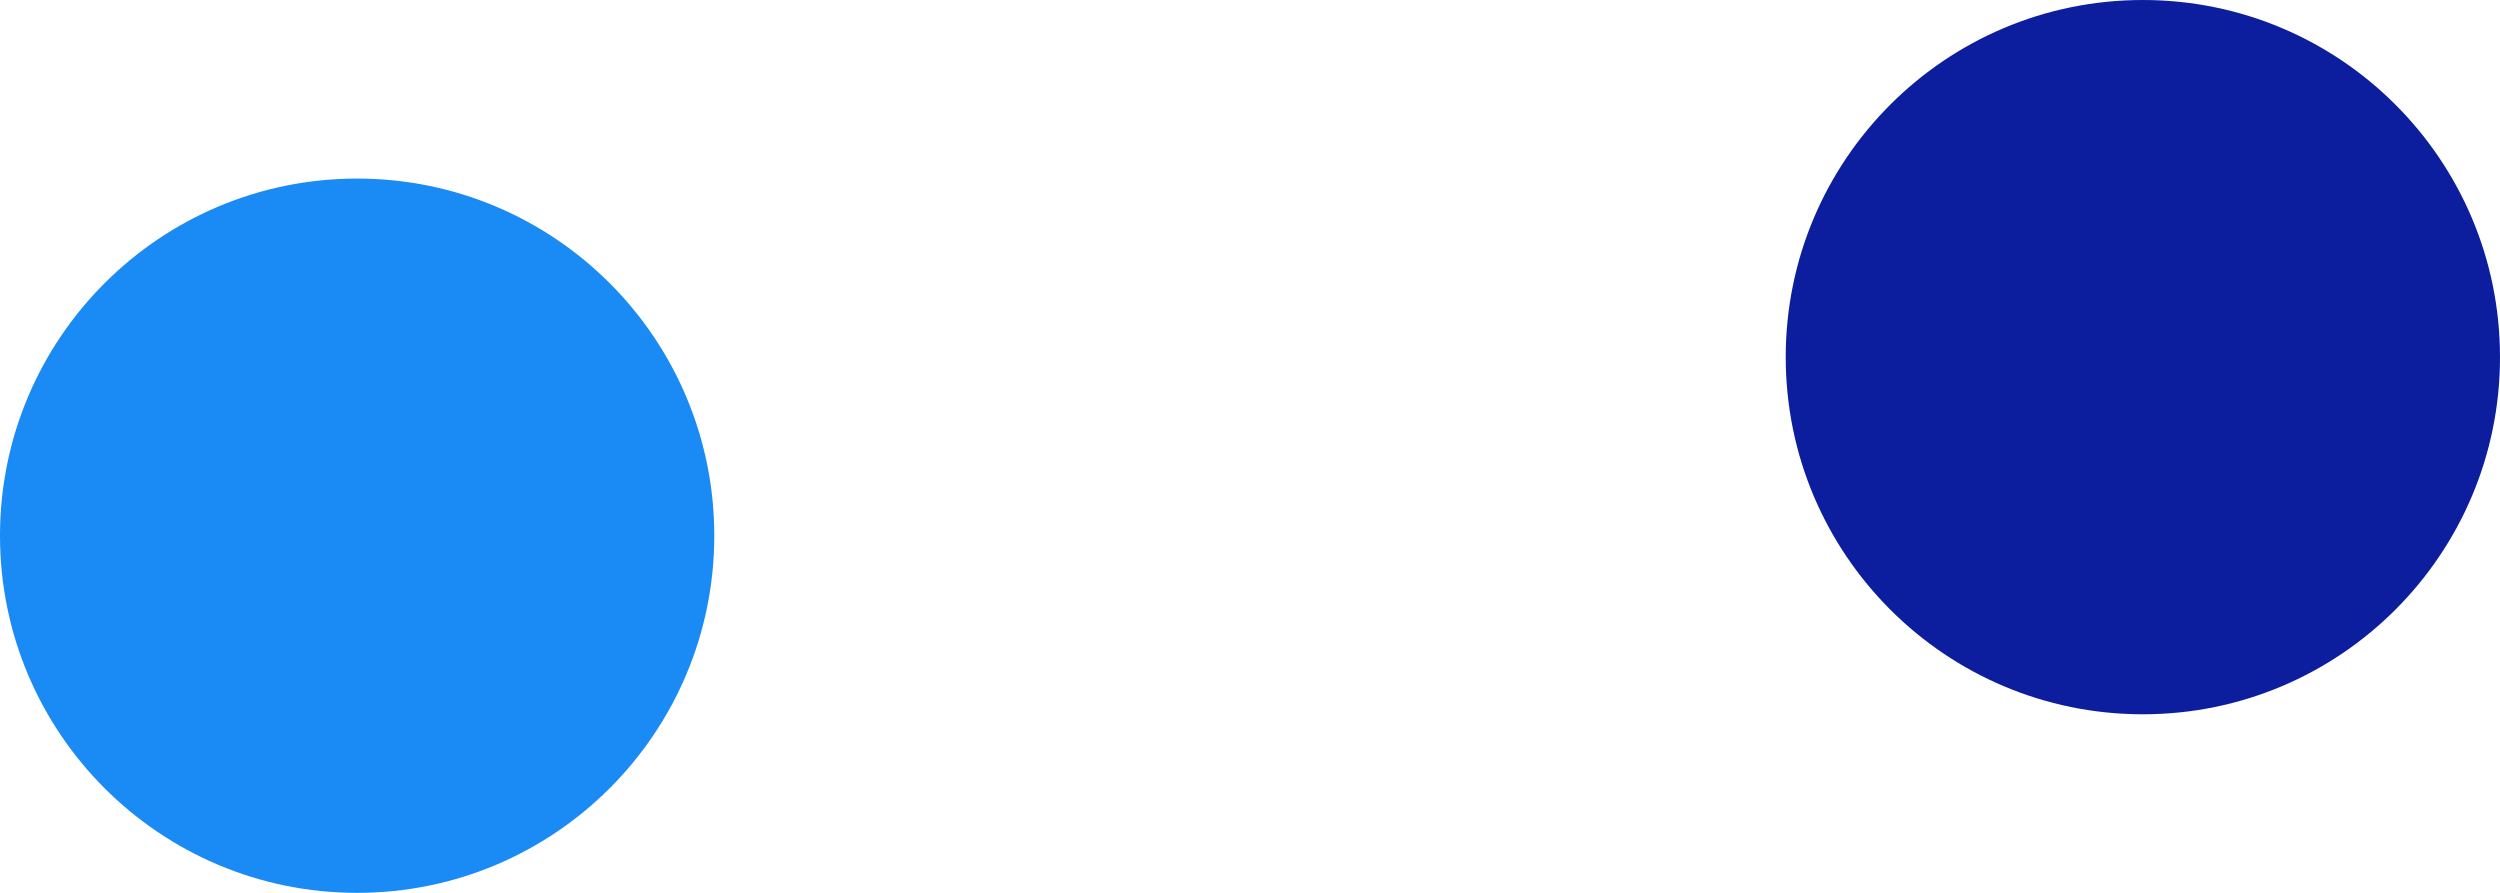
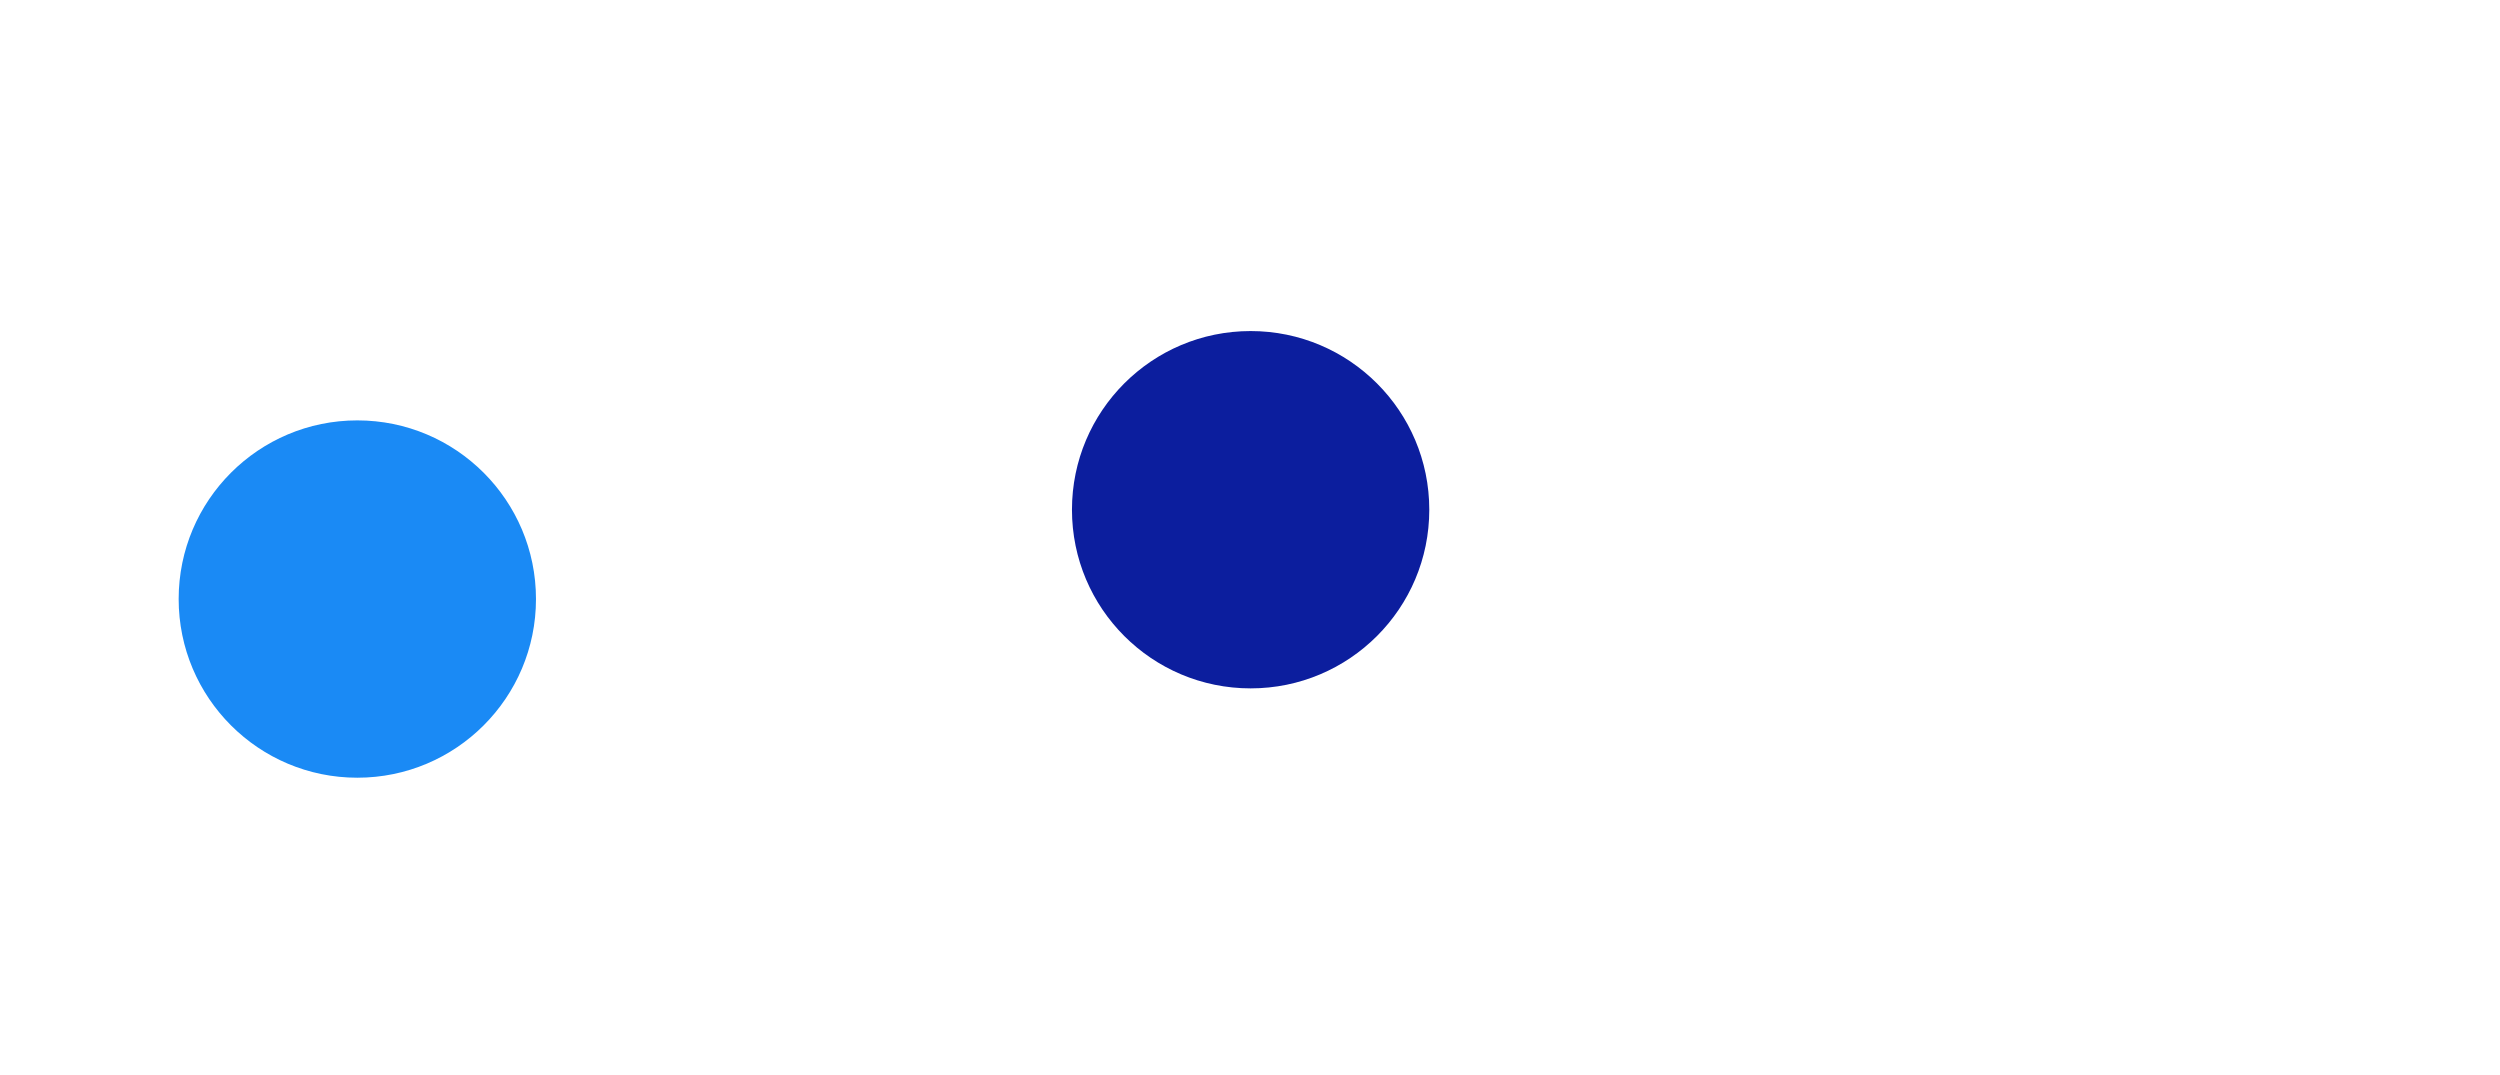
- <svg xmlns="http://www.w3.org/2000/svg" viewBox="-1 -1.5 7 2.5">
-   <circle r="1" cx="0" cy="0" fill="#1A8AF5" />
-   <circle r="1" cx="5" cy="-0.5" fill="#0C1E9E" />
+ <svg xmlns="http://www.w3.org/2000/svg" viewBox="-2 -3.353 13.993 6.014">
+   <circle r="1" cx="0" cy="0" fill="#1A8AF5" data-avg-speed="3.946746" data-speed="0.33333334, 0.66666675, 1.0000001, 1.3333336, 1.6666665, 1.9999998, 2.333333, 2.6666663, 2.9999998, 3.333333, 3.6666672, 3.9999995, 4.333334, 4.666668, 4.9999986, 4.9999986, 4.9999986, 4.9999986, 4.9999986, 4.9999986, 5.000002, 5.000002, 5.000002, 5.000002, 5.000002, 5.000002, 5.000002, 5.000002, 5.000002, 5.000002, 4.9999948, 4.9999948, 4.9999948, 4.9999948, 4.9999948, 4.9999948, 4.9999948, 4.9999948, 4.9999948, 4.9999948, 4.9999948, 4.9999948, 4.9999948, 4.9999948, 2.5486557, 2.6983314, 2.7147126, 2.7304819, 2.745968, 2.7613897, 2.7769754, 2.7928514, 2.8091505, 2.8259945, 2.8434827, 2.8616874, 2.8802729, 2.8993099, 2.9193692, 2.940446, 2.9625912, 2.9857998, 3.0101078, 3.0355368, 3.062107, 3.0898254, 3.1187236, 3.1488342, 3.1801608, 3.2127326, 3.2465525, 3.281649, 3.317996, 3.355649, 3.5788465, 3.4305615, 3.4759848, 3.5218396, 3.5682971, 3.615541, 3.6618776, 3.7095072, 3.7583437, 3.8083835, 3.8595457, 3.9117298, 3.9649029, 4.1232862, 4.084006, 4.1402493, 4.1960516, 4.2513204, 4.3071227, 4.3631964, 4.4193273, 4.5298004, 4.5476947, 4.5992293, 4.649986, 4.7000217, 4.748749, 4.8165874, 4.8684444, 4.9085608, 4.9447513, 4.977751, 5.000003, 5.000003, 5.000003, 5.000003, 5.000003, 5.000003, 5.000003, 5.000003, 5.0000024, 5.0000024, 5.0000024, 5.0000024, 5.0000024, 5.0000024, 5.0000024, 5.0000024, 5.0000024, 5.0000024, 5.000003, 5.0000024, 5.0000024, 5.000003, 5.000003, 5.000003, 5.000003, 5.000003, 5.000003, 5.000003, 5.000003, 5.000003, 5.000003, 5.000003, 5.000003, 4.6666846, 4.3333097, 3.9999912, 3.6666727, 3.333354, 2.9999793, 2.6666608, 2.3333423, 2.0000236, 1.666649, 1.3333304, 1.0000118, 0.66669333, 0.33331856, 3.4924593E-08">
+     <animate attributeName="cx" dur="3.05s" repeatCount="indefinite" calcMode="discrete" values="0;0.006;0.017;0.033;0.056;0.083;0.117;0.156;0.2;0.25;0.306;0.367;0.433;0.506;0.583;0.667;0.75;0.833;0.917;1;1.083;1.167;1.25;1.333;1.417;1.5;1.583;1.667;1.75;1.833;1.917;2;2.083;2.167;2.25;2.333;2.417;2.5;2.583;2.667;2.75;2.833;2.917;3;3.083;3.124;3.168;3.212;3.256;3.301;3.346;3.391;3.436;3.482;3.527;3.573;3.62;3.666;3.713;3.76;3.808;3.855;3.903;3.952;4.001;4.05;4.1;4.15;4.201;4.252;4.303;4.355;4.408;4.462;4.516;4.574;4.629;4.685;4.742;4.799;4.858;4.917;4.977;5.038;5.1;5.163;5.226;5.291;5.359;5.426;5.494;5.563;5.633;5.704;5.776;5.849;5.925;6;6.077;6.154;6.233;6.312;6.392;6.473;6.554;6.636;6.719;6.801;6.882;6.964;7.046;7.128;7.21;7.292;7.374;7.455;7.537;7.619;7.701;7.783;7.865;7.947;8.028;8.11;8.192;8.274;8.356;8.438;8.52;8.601;8.683;8.765;8.847;8.929;9.011;9.093;9.174;9.256;9.338;9.42;9.496;9.567;9.633;9.693;9.747;9.796;9.84;9.878;9.911;9.938;9.96;9.977;9.987;9.993;9.993;9.993;9.993;9.993;9.993;9.993;9.993;9.993;9.993;9.993;9.993;9.993;9.993;9.993;9.993;9.993;9.993;9.993;9.993;9.993;9.993;9.993;9.993;9.993;9.993;9.993;9.993;9.993;9.993;9.993" />
+     <animate attributeName="cy" dur="3.05s" repeatCount="indefinite" calcMode="discrete" values="0;1.1E-44;3.2E-44;6.3E-44;1.02E-43;1.5E-43;2.03E-43;2.62E-43;3.24E-43;3.88E-43;4.53E-43;5.14E-43;5.7E-43;6.17E-43;6.49E-43;6.54E-43;6.6E-43;6.66E-43;6.71E-43;6.77E-43;6.81E-43;6.85E-43;6.9E-43;6.94E-43;6.98E-43;7.02E-43;7.06E-43;7.1E-43;7.15E-43;7.19E-43;7.23E-43;7.27E-43;7.31E-43;7.34E-43;7.37E-43;7.4E-43;7.43E-43;7.45E-43;7.48E-43;7.51E-43;7.54E-43;7.57E-43;7.6E-43;7.62E-43;7.64E-43;0.011;0.021;0.032;0.042;0.053;0.063;0.074;0.085;0.096;0.107;0.118;0.13;0.142;0.154;0.166;0.178;0.19;0.203;0.216;0.229;0.242;0.256;0.27;0.283;0.297;0.312;0.326;0.34;0.355;0.37;0.381;0.397;0.412;0.427;0.442;0.457;0.471;0.486;0.501;0.515;0.529;0.543;0.556;0.565;0.578;0.59;0.601;0.612;0.622;0.631;0.639;0.642;0.649;0.654;0.657;0.66;0.661;0.656;0.652;0.646;0.637;0.626;0.61;0.595;0.579;0.563;0.548;0.532;0.517;0.501;0.485;0.47;0.454;0.439;0.423;0.407;0.392;0.376;0.36;0.345;0.329;0.314;0.298;0.282;0.267;0.251;0.236;0.22;0.204;0.189;0.173;0.157;0.142;0.126;0.111;0.096;0.083;0.07;0.059;0.048;0.039;0.03;0.023;0.017;0.012;0.008;0.004;0.002;0.001;0.001;0.001;0.001;0.001;0.001;0.001;0.001;0.001;0.001;0.001;0.001;0.001;0.001;0.001;0.001;0.001;0.001;0.001;0.001;0.001;0.001;0.001;0.001;0.001;0.001;0.001;0.001;0.001;0.001;0.001" />
+   </circle>
+   <circle r="1" cx="5" cy="-0.5" fill="#0C1E9E" data-avg-speed="1.6536564" data-speed="2.6251202, 2.4548526, 2.4388287, 2.4244065, 2.4110947, 2.398667, 2.3867753, 2.3751616, 2.3636906, 2.3521507, 2.3404706, 2.3285038, 2.316629, 2.3047988, 2.2923062, 2.2790718, 2.2650719, 2.250282, 2.2346241, 2.2180994, 2.2006276, 2.1821568, 2.1626325, 2.1420434, 2.1202826, 2.0973089, 2.0730789, 2.0474985, 2.0205388, 1.9921166, 1.6587807, 1.954217, 1.9125998, 1.870708, 1.8281523, 1.7846004, 1.7435098, 1.7004561, 1.6552638, 1.6078241, 1.5580989, 1.5060095, 1.4514577, 1.1181281, 1.3459966, 1.2746806, 1.2048553, 1.1367507, 1.0658749, 0.99222386, 0.91579115, 0.58246005, 0.75733995, 0.66802186, 0.5803281, 0.49016127, 0.39765432, 0.064327545, 0.3395992, 0.23996809, 0.18545681, 0.1568306, 0.3333332">
+     <animate attributeName="cx" dur="3.05s" repeatCount="indefinite" calcMode="discrete" values="5;5;5;5;5;5;5;5;5;5;5;5;5;5;5;5;5;5;5;5;5;5;5;5;5;5;5;5;5;5;5;5;5;5;5;5;5;5;5;5;5;5;5;5;5;5.042;5.082;5.121;5.16;5.199;5.237;5.276;5.314;5.351;5.389;5.426;5.463;5.499;5.535;5.571;5.607;5.642;5.677;5.711;5.745;5.778;5.811;5.843;5.875;5.906;5.937;5.967;5.996;6.025;6.053;6.076;6.103;6.128;6.153;6.177;6.199;6.221;6.242;6.262;6.281;6.298;6.315;6.33;6.342;6.355;6.367;6.378;6.387;6.396;6.403;6.409;6.413;6.417;6.42;6.422;6.424;6.424;6.425;6.425;6.425;6.424;6.424;6.424;6.424;6.425;6.425;6.425;6.425;6.425;6.425;6.425;6.425;6.425;6.425;6.425;6.425;6.425;6.425;6.425;6.425;6.425;6.425;6.425;6.425;6.425;6.425;6.425;6.425;6.425;6.425;6.425;6.425;6.425;6.425;6.425;6.425;6.425;6.425;6.425;6.425;6.425;6.425;6.425;6.425;6.425;6.425;6.425;6.425;6.425;6.425;6.425;6.425;6.425;6.425;6.425;6.425;6.425;6.425;6.425;6.425;6.425;6.425;6.425;6.425;6.425;6.425;6.425;6.425;6.425;6.425;6.425;6.425;6.425;6.425;6.425;6.425;6.425;6.425;6.425" />
+     <animate attributeName="cy" dur="3.05s" repeatCount="indefinite" calcMode="discrete" values="-0.5;-0.5;-0.5;-0.5;-0.5;-0.5;-0.5;-0.5;-0.5;-0.5;-0.5;-0.5;-0.5;-0.5;-0.5;-0.5;-0.5;-0.5;-0.5;-0.5;-0.5;-0.5;-0.5;-0.5;-0.5;-0.5;-0.5;-0.5;-0.5;-0.5;-0.5;-0.5;-0.5;-0.5;-0.5;-0.5;-0.5;-0.5;-0.5;-0.5;-0.5;-0.5;-0.5;-0.5;-0.5;-0.511;-0.521;-0.532;-0.542;-0.553;-0.564;-0.575;-0.586;-0.598;-0.609;-0.621;-0.633;-0.646;-0.659;-0.672;-0.686;-0.699;-0.714;-0.728;-0.743;-0.758;-0.774;-0.79;-0.806;-0.822;-0.839;-0.856;-0.874;-0.892;-0.91;-0.925;-0.943;-0.962;-0.982;-1.001;-1.02;-1.039;-1.058;-1.077;-1.096;-1.116;-1.134;-1.153;-1.167;-1.186;-1.203;-1.22;-1.237;-1.252;-1.267;-1.281;-1.29;-1.302;-1.313;-1.322;-1.33;-1.337;-1.338;-1.343;-1.347;-1.35;-1.353;-1.353;-1.353;-1.348;-1.348;-1.348;-1.348;-1.348;-1.348;-1.348;-1.348;-1.348;-1.348;-1.348;-1.348;-1.348;-1.348;-1.348;-1.348;-1.348;-1.348;-1.348;-1.348;-1.348;-1.348;-1.348;-1.348;-1.348;-1.348;-1.348;-1.348;-1.348;-1.348;-1.348;-1.348;-1.348;-1.348;-1.348;-1.348;-1.348;-1.348;-1.348;-1.348;-1.348;-1.348;-1.348;-1.348;-1.348;-1.348;-1.348;-1.348;-1.348;-1.348;-1.348;-1.348;-1.348;-1.348;-1.348;-1.348;-1.348;-1.348;-1.348;-1.348;-1.348;-1.348;-1.348;-1.348;-1.348;-1.348;-1.348;-1.348;-1.348;-1.348;-1.348;-1.348;-1.348;-1.348;-1.348" />
+   </circle>
</svg>
